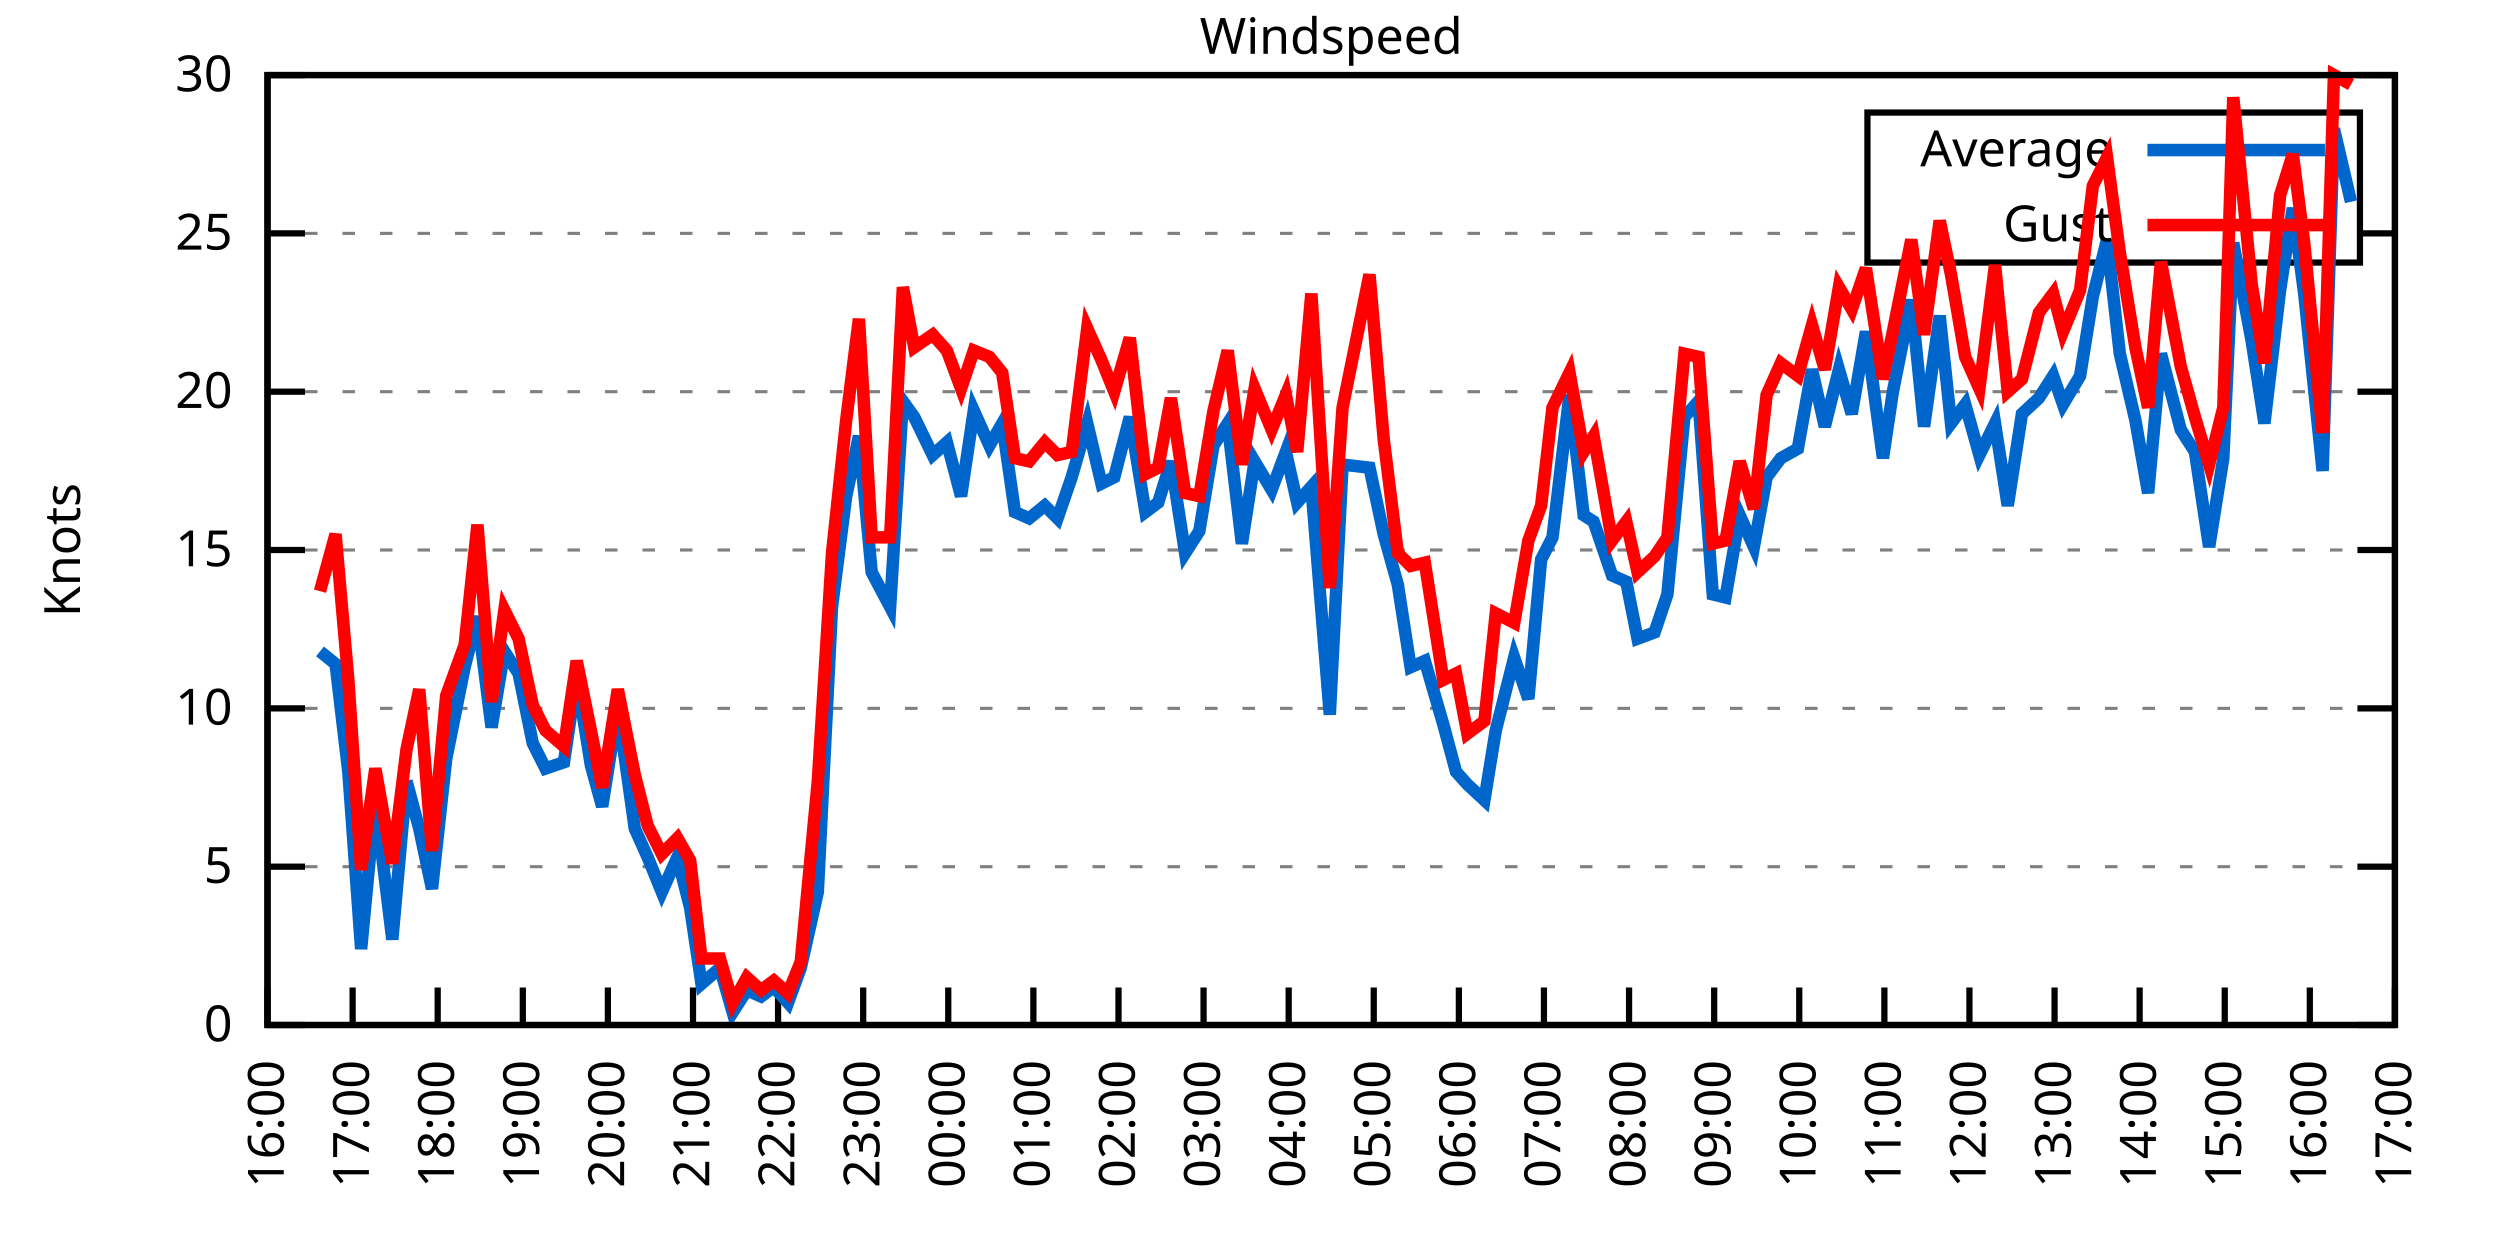
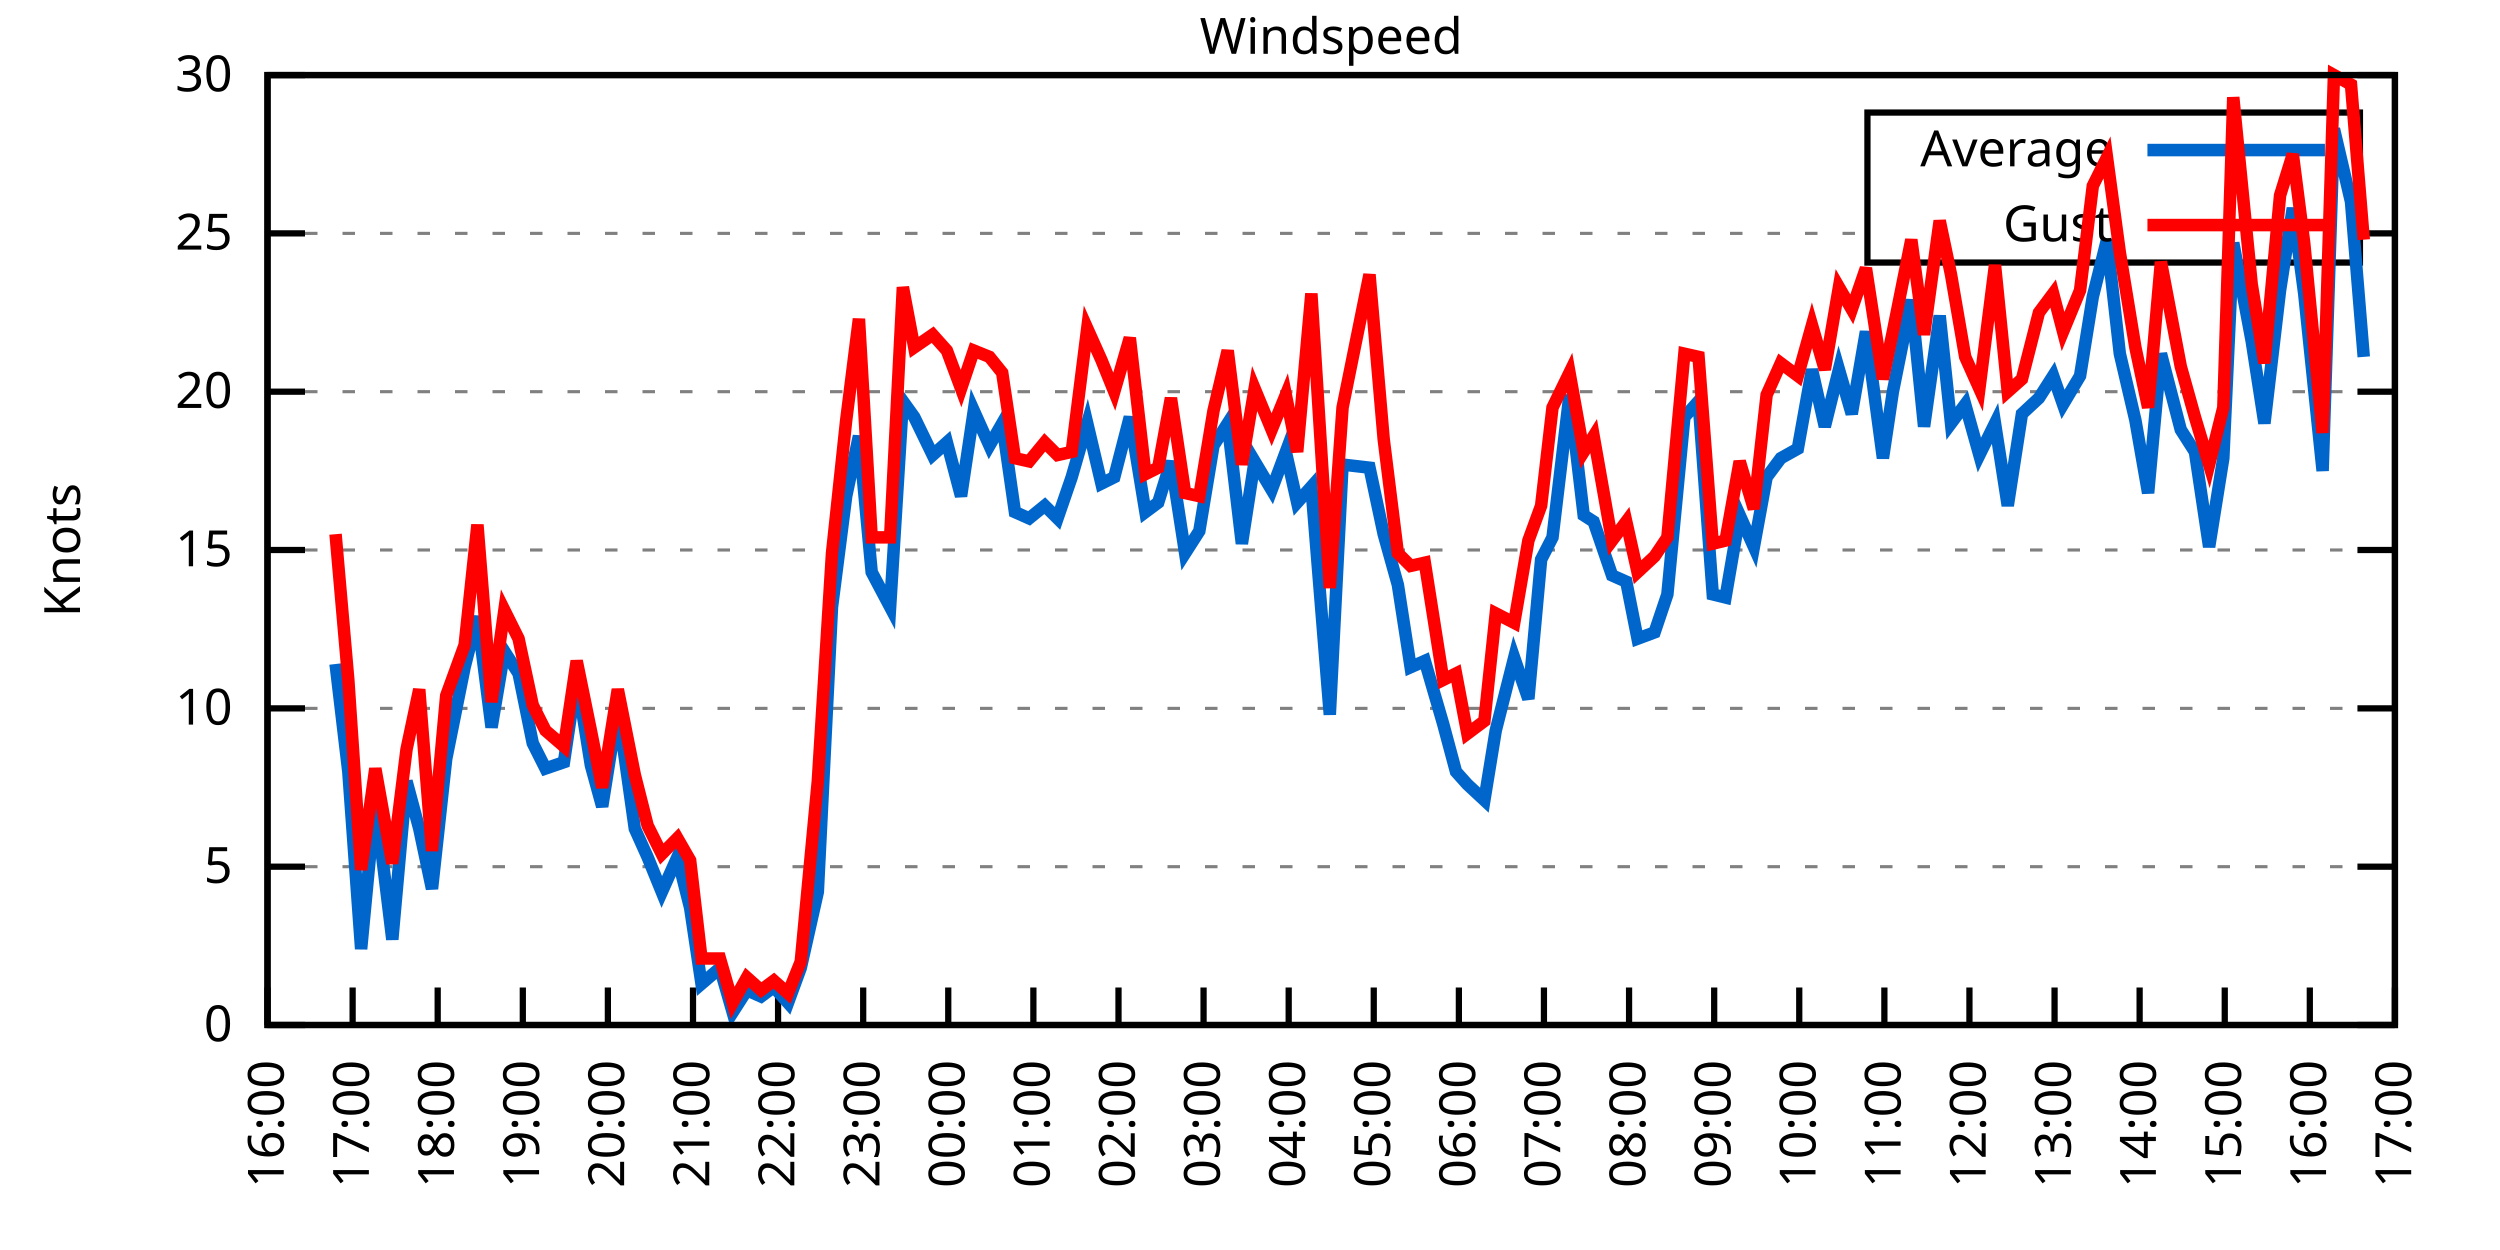
<svg xmlns="http://www.w3.org/2000/svg" xmlns:xlink="http://www.w3.org/1999/xlink" width="400" height="200" viewBox="0 0 400 200">
  <g id="gnuplot_canvas">
    <rect x="0" y="0" width="400" height="200" fill="none" />
    <defs>
      <circle id="gpDot" r="0.5" stroke-width="0.5" stroke="currentColor" />
      <path id="gpPt0" stroke-width="0.333" stroke="currentColor" d="M-1,0 h2 M0,-1 v2" />
      <path id="gpPt1" stroke-width="0.333" stroke="currentColor" d="M-1,-1 L1,1 M1,-1 L-1,1" />
      <path id="gpPt2" stroke-width="0.333" stroke="currentColor" d="M-1,0 L1,0 M0,-1 L0,1 M-1,-1 L1,1 M-1,1 L1,-1" />
      <rect id="gpPt3" stroke-width="0.333" stroke="currentColor" x="-1" y="-1" width="2" height="2" />
      <rect id="gpPt4" stroke-width="0.333" stroke="currentColor" fill="currentColor" x="-1" y="-1" width="2" height="2" />
      <circle id="gpPt5" stroke-width="0.333" stroke="currentColor" cx="0" cy="0" r="1" />
      <use xlink:href="#gpPt5" id="gpPt6" fill="currentColor" stroke="none" />
      <path id="gpPt7" stroke-width="0.333" stroke="currentColor" d="M0,-1.33 L-1.33,0.67 L1.33,0.67 z" />
      <use xlink:href="#gpPt7" id="gpPt8" fill="currentColor" stroke="none" />
      <use xlink:href="#gpPt7" id="gpPt9" stroke="currentColor" transform="rotate(180)" />
      <use xlink:href="#gpPt9" id="gpPt10" fill="currentColor" stroke="none" />
      <use xlink:href="#gpPt3" id="gpPt11" stroke="currentColor" transform="rotate(45)" />
      <use xlink:href="#gpPt11" id="gpPt12" fill="currentColor" stroke="none" />
      <path id="gpPt13" stroke-width="0.333" stroke="currentColor" d="M0,1.330 L1.265,0.411 L0.782,-1.067 L-0.782,-1.076 L-1.265,0.411 z" />
      <use xlink:href="#gpPt13" id="gpPt14" fill="currentColor" stroke="none" />
      <filter id="textbox" filterUnits="objectBoundingBox" x="0" y="0" height="1" width="1">
        <feFlood flood-color="white" flood-opacity="1" result="bgnd" />
        <feComposite in="SourceGraphic" in2="bgnd" operator="atop" />
      </filter>
      <filter id="greybox" filterUnits="objectBoundingBox" x="0" y="0" height="1" width="1">
        <feFlood flood-color="lightgrey" flood-opacity="1" result="grey" />
        <feComposite in="SourceGraphic" in2="grey" operator="atop" />
      </filter>
    </defs>
    <g fill="none" color="white" stroke="currentColor" stroke-width="1.00" stroke-linecap="butt" stroke-linejoin="miter">
</g>
    <g fill="none" color="black" stroke="currentColor" stroke-width="1.00" stroke-linecap="butt" stroke-linejoin="miter">
      <g stroke="none" shape-rendering="crispEdges">
        <polygon fill="rgb(255, 255, 255)" points="42.80,164.00 383.18,164.00 383.18,12.02 42.80,12.02 " />
      </g>
    </g>
    <g fill="none" color="black" stroke="currentColor" stroke-width="1.00" stroke-linecap="butt" stroke-linejoin="miter">
</g>
    <g fill="none" color="black" stroke="black" stroke-width="0.50" stroke-linecap="butt" stroke-linejoin="miter">
</g>
    <g fill="none" color="gray" stroke="currentColor" stroke-width="0.50" stroke-linecap="butt" stroke-linejoin="miter">
      <path stroke="gray" stroke-dasharray="2,4" class="gridline" d="M42.80,164.00 L383.19,164.00  " />
    </g>
    <g fill="none" color="gray" stroke="gray" stroke-width="1.00" stroke-linecap="butt" stroke-linejoin="miter">
</g>
    <g fill="none" color="black" stroke="currentColor" stroke-width="1.00" stroke-linecap="butt" stroke-linejoin="miter">
      <path stroke="black" d="M42.80,164.00 L48.80,164.00 M383.19,164.00 L377.19,164.00  " />
      <g transform="translate(37.20,166.60)" stroke="none" fill="black" font-family="Sans" font-size="8.00" text-anchor="end">
        <text>
          <tspan font-family="Sans"> 0</tspan>
        </text>
      </g>
    </g>
    <g fill="none" color="black" stroke="currentColor" stroke-width="1.00" stroke-linecap="butt" stroke-linejoin="miter">
</g>
    <g fill="none" color="black" stroke="black" stroke-width="0.50" stroke-linecap="butt" stroke-linejoin="miter">
</g>
    <g fill="none" color="gray" stroke="currentColor" stroke-width="0.50" stroke-linecap="butt" stroke-linejoin="miter">
      <path stroke="gray" stroke-dasharray="2,4" class="gridline" d="M42.80,138.67 L383.19,138.67  " />
    </g>
    <g fill="none" color="gray" stroke="gray" stroke-width="1.00" stroke-linecap="butt" stroke-linejoin="miter">
</g>
    <g fill="none" color="black" stroke="currentColor" stroke-width="1.00" stroke-linecap="butt" stroke-linejoin="miter">
      <path stroke="black" d="M42.80,138.67 L48.80,138.67 M383.19,138.67 L377.19,138.67  " />
      <g transform="translate(37.20,141.27)" stroke="none" fill="black" font-family="Sans" font-size="8.00" text-anchor="end">
        <text>
          <tspan font-family="Sans"> 5</tspan>
        </text>
      </g>
    </g>
    <g fill="none" color="black" stroke="currentColor" stroke-width="1.00" stroke-linecap="butt" stroke-linejoin="miter">
</g>
    <g fill="none" color="black" stroke="black" stroke-width="0.50" stroke-linecap="butt" stroke-linejoin="miter">
</g>
    <g fill="none" color="gray" stroke="currentColor" stroke-width="0.50" stroke-linecap="butt" stroke-linejoin="miter">
      <path stroke="gray" stroke-dasharray="2,4" class="gridline" d="M42.80,113.34 L383.19,113.34  " />
    </g>
    <g fill="none" color="gray" stroke="gray" stroke-width="1.00" stroke-linecap="butt" stroke-linejoin="miter">
</g>
    <g fill="none" color="black" stroke="currentColor" stroke-width="1.00" stroke-linecap="butt" stroke-linejoin="miter">
      <path stroke="black" d="M42.80,113.34 L48.80,113.34 M383.19,113.34 L377.19,113.34  " />
      <g transform="translate(37.20,115.94)" stroke="none" fill="black" font-family="Sans" font-size="8.00" text-anchor="end">
        <text>
          <tspan font-family="Sans"> 10</tspan>
        </text>
      </g>
    </g>
    <g fill="none" color="black" stroke="currentColor" stroke-width="1.00" stroke-linecap="butt" stroke-linejoin="miter">
</g>
    <g fill="none" color="black" stroke="black" stroke-width="0.50" stroke-linecap="butt" stroke-linejoin="miter">
</g>
    <g fill="none" color="gray" stroke="currentColor" stroke-width="0.50" stroke-linecap="butt" stroke-linejoin="miter">
      <path stroke="gray" stroke-dasharray="2,4" class="gridline" d="M42.80,88.00 L383.19,88.00  " />
    </g>
    <g fill="none" color="gray" stroke="gray" stroke-width="1.00" stroke-linecap="butt" stroke-linejoin="miter">
</g>
    <g fill="none" color="black" stroke="currentColor" stroke-width="1.00" stroke-linecap="butt" stroke-linejoin="miter">
      <path stroke="black" d="M42.80,88.00 L48.80,88.00 M383.19,88.00 L377.19,88.00  " />
      <g transform="translate(37.20,90.60)" stroke="none" fill="black" font-family="Sans" font-size="8.00" text-anchor="end">
        <text>
          <tspan font-family="Sans"> 15</tspan>
        </text>
      </g>
    </g>
    <g fill="none" color="black" stroke="currentColor" stroke-width="1.00" stroke-linecap="butt" stroke-linejoin="miter">
</g>
    <g fill="none" color="black" stroke="black" stroke-width="0.50" stroke-linecap="butt" stroke-linejoin="miter">
</g>
    <g fill="none" color="gray" stroke="currentColor" stroke-width="0.50" stroke-linecap="butt" stroke-linejoin="miter">
      <path stroke="gray" stroke-dasharray="2,4" class="gridline" d="M42.80,62.67 L383.19,62.67  " />
    </g>
    <g fill="none" color="gray" stroke="gray" stroke-width="1.00" stroke-linecap="butt" stroke-linejoin="miter">
</g>
    <g fill="none" color="black" stroke="currentColor" stroke-width="1.00" stroke-linecap="butt" stroke-linejoin="miter">
      <path stroke="black" d="M42.80,62.67 L48.80,62.67 M383.19,62.67 L377.19,62.67  " />
      <g transform="translate(37.20,65.27)" stroke="none" fill="black" font-family="Sans" font-size="8.00" text-anchor="end">
        <text>
          <tspan font-family="Sans"> 20</tspan>
        </text>
      </g>
    </g>
    <g fill="none" color="black" stroke="currentColor" stroke-width="1.00" stroke-linecap="butt" stroke-linejoin="miter">
</g>
    <g fill="none" color="black" stroke="black" stroke-width="0.50" stroke-linecap="butt" stroke-linejoin="miter">
</g>
    <g fill="none" color="gray" stroke="currentColor" stroke-width="0.50" stroke-linecap="butt" stroke-linejoin="miter">
      <path stroke="gray" stroke-dasharray="2,4" class="gridline" d="M42.80,37.34 L298.79,37.34 M377.59,37.34 L383.19,37.34  " />
    </g>
    <g fill="none" color="gray" stroke="gray" stroke-width="1.00" stroke-linecap="butt" stroke-linejoin="miter">
</g>
    <g fill="none" color="black" stroke="currentColor" stroke-width="1.00" stroke-linecap="butt" stroke-linejoin="miter">
      <path stroke="black" d="M42.80,37.34 L48.80,37.34 M383.19,37.34 L377.19,37.34  " />
      <g transform="translate(37.20,39.94)" stroke="none" fill="black" font-family="Sans" font-size="8.00" text-anchor="end">
        <text>
          <tspan font-family="Sans"> 25</tspan>
        </text>
      </g>
    </g>
    <g fill="none" color="black" stroke="currentColor" stroke-width="1.00" stroke-linecap="butt" stroke-linejoin="miter">
</g>
    <g fill="none" color="black" stroke="black" stroke-width="0.50" stroke-linecap="butt" stroke-linejoin="miter">
</g>
    <g fill="none" color="gray" stroke="currentColor" stroke-width="0.50" stroke-linecap="butt" stroke-linejoin="miter">
      <path stroke="gray" stroke-dasharray="2,4" class="gridline" d="M42.80,12.01 L383.19,12.01  " />
    </g>
    <g fill="none" color="gray" stroke="gray" stroke-width="1.00" stroke-linecap="butt" stroke-linejoin="miter">
</g>
    <g fill="none" color="black" stroke="currentColor" stroke-width="1.00" stroke-linecap="butt" stroke-linejoin="miter">
      <path stroke="black" d="M42.80,12.01 L48.80,12.01 M383.19,12.01 L377.19,12.01  " />
      <g transform="translate(37.20,14.61)" stroke="none" fill="black" font-family="Sans" font-size="8.00" text-anchor="end">
        <text>
          <tspan font-family="Sans"> 30</tspan>
        </text>
      </g>
    </g>
    <g fill="none" color="black" stroke="currentColor" stroke-width="1.00" stroke-linecap="butt" stroke-linejoin="miter">
      <path stroke="black" d="M42.80,164.00 L42.80,158.00  " />
      <g transform="translate(45.40,169.60) rotate(270.00)" stroke="none" fill="black" font-family="Sans" font-size="8.00" text-anchor="end">
        <text>
          <tspan font-family="Sans">16:00</tspan>
        </text>
      </g>
    </g>
    <g fill="none" color="black" stroke="currentColor" stroke-width="1.00" stroke-linecap="butt" stroke-linejoin="miter">
      <path stroke="black" d="M56.42,164.00 L56.42,158.00  " />
      <g transform="translate(59.02,169.60) rotate(270.00)" stroke="none" fill="black" font-family="Sans" font-size="8.00" text-anchor="end">
        <text>
          <tspan font-family="Sans">17:00</tspan>
        </text>
      </g>
    </g>
    <g fill="none" color="black" stroke="currentColor" stroke-width="1.00" stroke-linecap="butt" stroke-linejoin="miter">
      <path stroke="black" d="M70.03,164.00 L70.03,158.00  " />
      <g transform="translate(72.63,169.60) rotate(270.00)" stroke="none" fill="black" font-family="Sans" font-size="8.00" text-anchor="end">
        <text>
          <tspan font-family="Sans">18:00</tspan>
        </text>
      </g>
    </g>
    <g fill="none" color="black" stroke="currentColor" stroke-width="1.00" stroke-linecap="butt" stroke-linejoin="miter">
      <path stroke="black" d="M83.65,164.00 L83.65,158.00  " />
      <g transform="translate(86.25,169.60) rotate(270.00)" stroke="none" fill="black" font-family="Sans" font-size="8.00" text-anchor="end">
        <text>
          <tspan font-family="Sans">19:00</tspan>
        </text>
      </g>
    </g>
    <g fill="none" color="black" stroke="currentColor" stroke-width="1.00" stroke-linecap="butt" stroke-linejoin="miter">
      <path stroke="black" d="M97.26,164.00 L97.26,158.00  " />
      <g transform="translate(99.86,169.60) rotate(270.00)" stroke="none" fill="black" font-family="Sans" font-size="8.00" text-anchor="end">
        <text>
          <tspan font-family="Sans">20:00</tspan>
        </text>
      </g>
    </g>
    <g fill="none" color="black" stroke="currentColor" stroke-width="1.00" stroke-linecap="butt" stroke-linejoin="miter">
      <path stroke="black" d="M110.88,164.00 L110.88,158.00  " />
      <g transform="translate(113.48,169.60) rotate(270.00)" stroke="none" fill="black" font-family="Sans" font-size="8.00" text-anchor="end">
        <text>
          <tspan font-family="Sans">21:00</tspan>
        </text>
      </g>
    </g>
    <g fill="none" color="black" stroke="currentColor" stroke-width="1.00" stroke-linecap="butt" stroke-linejoin="miter">
      <path stroke="black" d="M124.49,164.00 L124.49,158.00  " />
      <g transform="translate(127.09,169.60) rotate(270.00)" stroke="none" fill="black" font-family="Sans" font-size="8.00" text-anchor="end">
        <text>
          <tspan font-family="Sans">22:00</tspan>
        </text>
      </g>
    </g>
    <g fill="none" color="black" stroke="currentColor" stroke-width="1.00" stroke-linecap="butt" stroke-linejoin="miter">
      <path stroke="black" d="M138.11,164.00 L138.11,158.00  " />
      <g transform="translate(140.71,169.60) rotate(270.00)" stroke="none" fill="black" font-family="Sans" font-size="8.00" text-anchor="end">
        <text>
          <tspan font-family="Sans">23:00</tspan>
        </text>
      </g>
    </g>
    <g fill="none" color="black" stroke="currentColor" stroke-width="1.00" stroke-linecap="butt" stroke-linejoin="miter">
      <path stroke="black" d="M151.72,164.00 L151.72,158.00  " />
      <g transform="translate(154.32,169.60) rotate(270.00)" stroke="none" fill="black" font-family="Sans" font-size="8.00" text-anchor="end">
        <text>
          <tspan font-family="Sans">00:00</tspan>
        </text>
      </g>
    </g>
    <g fill="none" color="black" stroke="currentColor" stroke-width="1.00" stroke-linecap="butt" stroke-linejoin="miter">
      <path stroke="black" d="M165.34,164.00 L165.34,158.00  " />
      <g transform="translate(167.94,169.60) rotate(270.00)" stroke="none" fill="black" font-family="Sans" font-size="8.00" text-anchor="end">
        <text>
          <tspan font-family="Sans">01:00</tspan>
        </text>
      </g>
    </g>
    <g fill="none" color="black" stroke="currentColor" stroke-width="1.00" stroke-linecap="butt" stroke-linejoin="miter">
      <path stroke="black" d="M178.96,164.00 L178.96,158.00  " />
      <g transform="translate(181.56,169.60) rotate(270.00)" stroke="none" fill="black" font-family="Sans" font-size="8.00" text-anchor="end">
        <text>
          <tspan font-family="Sans">02:00</tspan>
        </text>
      </g>
    </g>
    <g fill="none" color="black" stroke="currentColor" stroke-width="1.00" stroke-linecap="butt" stroke-linejoin="miter">
      <path stroke="black" d="M192.57,164.00 L192.57,158.00  " />
      <g transform="translate(195.17,169.60) rotate(270.00)" stroke="none" fill="black" font-family="Sans" font-size="8.00" text-anchor="end">
        <text>
          <tspan font-family="Sans">03:00</tspan>
        </text>
      </g>
    </g>
    <g fill="none" color="black" stroke="currentColor" stroke-width="1.00" stroke-linecap="butt" stroke-linejoin="miter">
      <path stroke="black" d="M206.19,164.00 L206.19,158.00  " />
      <g transform="translate(208.79,169.60) rotate(270.00)" stroke="none" fill="black" font-family="Sans" font-size="8.00" text-anchor="end">
        <text>
          <tspan font-family="Sans">04:00</tspan>
        </text>
      </g>
    </g>
    <g fill="none" color="black" stroke="currentColor" stroke-width="1.00" stroke-linecap="butt" stroke-linejoin="miter">
      <path stroke="black" d="M219.80,164.00 L219.80,158.00  " />
      <g transform="translate(222.40,169.60) rotate(270.00)" stroke="none" fill="black" font-family="Sans" font-size="8.00" text-anchor="end">
        <text>
          <tspan font-family="Sans">05:00</tspan>
        </text>
      </g>
    </g>
    <g fill="none" color="black" stroke="currentColor" stroke-width="1.00" stroke-linecap="butt" stroke-linejoin="miter">
      <path stroke="black" d="M233.42,164.00 L233.42,158.00  " />
      <g transform="translate(236.02,169.60) rotate(270.00)" stroke="none" fill="black" font-family="Sans" font-size="8.00" text-anchor="end">
        <text>
          <tspan font-family="Sans">06:00</tspan>
        </text>
      </g>
    </g>
    <g fill="none" color="black" stroke="currentColor" stroke-width="1.00" stroke-linecap="butt" stroke-linejoin="miter">
      <path stroke="black" d="M247.03,164.00 L247.03,158.00  " />
      <g transform="translate(249.63,169.60) rotate(270.00)" stroke="none" fill="black" font-family="Sans" font-size="8.00" text-anchor="end">
        <text>
          <tspan font-family="Sans">07:00</tspan>
        </text>
      </g>
    </g>
    <g fill="none" color="black" stroke="currentColor" stroke-width="1.00" stroke-linecap="butt" stroke-linejoin="miter">
      <path stroke="black" d="M260.65,164.00 L260.65,158.00  " />
      <g transform="translate(263.25,169.60) rotate(270.00)" stroke="none" fill="black" font-family="Sans" font-size="8.00" text-anchor="end">
        <text>
          <tspan font-family="Sans">08:00</tspan>
        </text>
      </g>
    </g>
    <g fill="none" color="black" stroke="currentColor" stroke-width="1.00" stroke-linecap="butt" stroke-linejoin="miter">
      <path stroke="black" d="M274.27,164.00 L274.27,158.00  " />
      <g transform="translate(276.87,169.60) rotate(270.00)" stroke="none" fill="black" font-family="Sans" font-size="8.00" text-anchor="end">
        <text>
          <tspan font-family="Sans">09:00</tspan>
        </text>
      </g>
    </g>
    <g fill="none" color="black" stroke="currentColor" stroke-width="1.00" stroke-linecap="butt" stroke-linejoin="miter">
      <path stroke="black" d="M287.88,164.00 L287.88,158.00  " />
      <g transform="translate(290.48,169.60) rotate(270.00)" stroke="none" fill="black" font-family="Sans" font-size="8.00" text-anchor="end">
        <text>
          <tspan font-family="Sans">10:00</tspan>
        </text>
      </g>
    </g>
    <g fill="none" color="black" stroke="currentColor" stroke-width="1.00" stroke-linecap="butt" stroke-linejoin="miter">
      <path stroke="black" d="M301.50,164.00 L301.50,158.00  " />
      <g transform="translate(304.10,169.60) rotate(270.00)" stroke="none" fill="black" font-family="Sans" font-size="8.00" text-anchor="end">
        <text>
          <tspan font-family="Sans">11:00</tspan>
        </text>
      </g>
    </g>
    <g fill="none" color="black" stroke="currentColor" stroke-width="1.00" stroke-linecap="butt" stroke-linejoin="miter">
      <path stroke="black" d="M315.11,164.00 L315.11,158.00  " />
      <g transform="translate(317.71,169.60) rotate(270.00)" stroke="none" fill="black" font-family="Sans" font-size="8.00" text-anchor="end">
        <text>
          <tspan font-family="Sans">12:00</tspan>
        </text>
      </g>
    </g>
    <g fill="none" color="black" stroke="currentColor" stroke-width="1.00" stroke-linecap="butt" stroke-linejoin="miter">
      <path stroke="black" d="M328.73,164.00 L328.73,158.00  " />
      <g transform="translate(331.33,169.60) rotate(270.00)" stroke="none" fill="black" font-family="Sans" font-size="8.00" text-anchor="end">
        <text>
          <tspan font-family="Sans">13:00</tspan>
        </text>
      </g>
    </g>
    <g fill="none" color="black" stroke="currentColor" stroke-width="1.00" stroke-linecap="butt" stroke-linejoin="miter">
      <path stroke="black" d="M342.34,164.00 L342.34,158.00  " />
      <g transform="translate(344.94,169.60) rotate(270.00)" stroke="none" fill="black" font-family="Sans" font-size="8.00" text-anchor="end">
        <text>
          <tspan font-family="Sans">14:00</tspan>
        </text>
      </g>
    </g>
    <g fill="none" color="black" stroke="currentColor" stroke-width="1.00" stroke-linecap="butt" stroke-linejoin="miter">
      <path stroke="black" d="M355.96,164.00 L355.96,158.00  " />
      <g transform="translate(358.56,169.60) rotate(270.00)" stroke="none" fill="black" font-family="Sans" font-size="8.00" text-anchor="end">
        <text>
          <tspan font-family="Sans">15:00</tspan>
        </text>
      </g>
    </g>
    <g fill="none" color="black" stroke="currentColor" stroke-width="1.00" stroke-linecap="butt" stroke-linejoin="miter">
      <path stroke="black" d="M369.57,164.00 L369.57,158.00  " />
      <g transform="translate(372.17,169.60) rotate(270.00)" stroke="none" fill="black" font-family="Sans" font-size="8.00" text-anchor="end">
        <text>
          <tspan font-family="Sans">16:00</tspan>
        </text>
      </g>
    </g>
    <g fill="none" color="black" stroke="currentColor" stroke-width="1.00" stroke-linecap="butt" stroke-linejoin="miter">
      <path stroke="black" d="M383.19,164.00 L383.19,158.00  " />
      <g transform="translate(385.79,169.60) rotate(270.00)" stroke="none" fill="black" font-family="Sans" font-size="8.00" text-anchor="end">
        <text>
          <tspan font-family="Sans">17:00</tspan>
        </text>
      </g>
    </g>
    <g fill="none" color="black" stroke="currentColor" stroke-width="1.00" stroke-linecap="butt" stroke-linejoin="miter">
</g>
    <g fill="none" color="black" stroke="currentColor" stroke-width="1.00" stroke-linecap="butt" stroke-linejoin="miter">
      <path stroke="black" d="M42.80,12.01 L42.80,164.00 L383.19,164.00 L383.19,12.01 L42.80,12.01 Z  " />
    </g>
    <g fill="none" color="black" stroke="currentColor" stroke-width="1.00" stroke-linecap="butt" stroke-linejoin="miter">
</g>
    <g fill="none" color="black" stroke="currentColor" stroke-width="1.00" stroke-linecap="butt" stroke-linejoin="miter">
      <path stroke="black" d="M298.79,42.01 L298.79,18.01 L377.59,18.01 L377.59,42.01 L298.79,42.01 Z  " />
    </g>
    <g id="Windspeed_plot_1">
      <g fill="none" color="white" stroke="black" stroke-width="2.00" stroke-linecap="butt" stroke-linejoin="miter">
</g>
      <g fill="none" color="black" stroke="currentColor" stroke-width="2.00" stroke-linecap="butt" stroke-linejoin="miter">
        <g transform="translate(337.99,26.61)" stroke="none" fill="black" font-family="Sans" font-size="8.00" text-anchor="end">
          <text>
            <tspan font-family="Sans">Average</tspan>
          </text>
        </g>
      </g>
      <g fill="none" color="black" stroke="currentColor" stroke-width="2.00" stroke-linecap="butt" stroke-linejoin="miter">
-         <path stroke="rgb(  0, 102, 204)" d="M343.59,24.01 L371.99,24.01 M51.20,104.22 L53.69,106.24 L55.73,123.47 L57.78,151.84 L60.05,128.03 L62.77,150.32   L65.04,124.99 L67.08,132.59 L69.12,142.21 L71.39,121.44 L74.34,106.75 L76.39,98.64 L78.65,116.38 L80.70,104.22   L82.97,107.76 L85.24,118.91 L87.28,122.96 L90.23,121.95 L92.27,108.27 L94.54,122.46 L96.35,129.04 L98.85,113.34   L101.57,132.59 L103.62,137.15 L105.89,142.72 L108.38,137.15 L110.42,145.25 L112.24,157.41 L115.19,154.88 L117.23,161.97   L119.50,158.43 L121.77,159.44 L123.81,157.92 L126.08,160.45 L128.12,154.88 L130.85,142.72 L133.12,97.12 L135.39,79.39   L137.43,69.77 L139.47,91.55 L142.42,97.12 L144.46,64.19 L146.28,66.73 L149.23,72.81 L151.50,70.78 L153.77,79.39   L155.81,65.71 L158.31,71.29 L160.35,67.74 L162.39,81.93 L164.66,82.94 L167.16,80.91 L169.20,82.94 L171.47,76.35   L173.96,67.74 L176.23,77.37 L178.28,76.35 L180.77,66.73 L183.27,81.93 L185.31,80.41 L187.35,73.82 L189.62,88.51   L191.89,84.97 L194.16,71.29 L196.43,67.74 L198.70,86.99 L200.74,73.82 L203.46,78.38 L205.73,72.30 L207.55,80.41   L209.82,77.87 L212.77,114.35 L214.81,74.33 L219.12,74.83 L221.39,85.47 L223.66,93.58 L225.70,106.75 L227.97,105.74   L230.92,115.87 L232.96,123.47 L234.78,125.50 L237.50,128.03 L239.32,116.88 L242.27,105.23 L244.54,111.82 L246.58,89.52   L248.40,85.98 L251.12,63.18 L253.39,82.43 L254.98,83.45 L257.93,92.06 L260.20,93.07 L262.01,102.19 L264.73,101.18   L266.78,95.10 L269.50,66.73 L271.77,64.19 L274.04,95.10 L276.08,95.60 L278.35,82.43 L280.62,87.50 L282.66,76.35   L284.93,73.31 L287.65,71.79 L289.92,59.13 L291.97,68.25 L294.23,59.13 L296.28,66.22 L298.55,53.05 L301.27,73.31   L302.86,62.67 L305.81,47.98 L307.85,68.25 L310.35,50.51 L312.16,67.74 L314.43,64.70 L316.70,72.81 L319.20,67.74   L321.24,80.91 L323.51,66.22 L326.23,63.69 L328.50,60.14 L330.09,64.70 L332.81,60.14 L334.85,47.47 L337.12,38.35   L339.17,56.59 L341.66,67.23 L343.70,78.89 L345.75,56.59 L348.92,68.75 L351.19,72.30 L353.46,87.50 L355.73,73.31   L357.32,38.86 L360.27,54.57 L362.31,67.74 L364.81,46.46 L366.85,33.29 L368.67,46.97 L371.62,75.34 L373.43,20.62   L376.16,32.28  " />
+         <path stroke="rgb(  0, 102, 204)" d="M343.59,24.01 L371.99,24.01 M53.69,106.24 L55.73,123.47 L57.78,151.84 L60.05,128.03 L62.77,150.32 L65.04,124.99   L67.08,132.59 L69.12,142.21 L71.39,121.44 L74.34,106.75 L76.39,98.64 L78.65,116.38 L80.70,104.22 L82.97,107.76   L85.24,118.91 L87.28,122.96 L90.23,121.95 L92.27,108.27 L94.54,122.46 L96.35,129.04 L98.85,113.34 L101.57,132.59   L103.62,137.15 L105.89,142.72 L108.38,137.15 L110.42,145.25 L112.24,157.41 L115.19,154.88 L117.23,161.97 L119.50,158.43   L121.77,159.44 L123.81,157.92 L126.08,160.45 L128.12,154.88 L130.85,142.72 L133.12,97.12 L135.39,79.39 L137.43,69.77   L139.47,91.55 L142.42,97.12 L144.46,64.19 L146.28,66.73 L149.23,72.81 L151.50,70.78 L153.77,79.39 L155.81,65.71   L158.31,71.29 L160.35,67.74 L162.39,81.93 L164.66,82.94 L167.16,80.91 L169.20,82.94 L171.47,76.35 L173.96,67.74   L176.23,77.37 L178.28,76.35 L180.77,66.73 L183.27,81.93 L185.31,80.41 L187.35,73.82 L189.62,88.51 L191.89,84.97   L194.16,71.29 L196.43,67.74 L198.70,86.99 L200.74,73.82 L203.46,78.38 L205.73,72.30 L207.55,80.41 L209.82,77.87   L212.77,114.35 L214.81,74.33 L219.12,74.83 L221.39,85.47 L223.66,93.58 L225.70,106.75 L227.97,105.74 L230.92,115.87   L232.96,123.47 L234.78,125.50 L237.50,128.03 L239.32,116.88 L242.27,105.23 L244.54,111.82 L246.58,89.52 L248.40,85.98   L251.12,63.18 L253.39,82.43 L254.98,83.45 L257.93,92.06 L260.20,93.07 L262.01,102.19 L264.73,101.18 L266.78,95.10   L269.50,66.73 L271.77,64.19 L274.04,95.10 L276.08,95.60 L278.35,82.43 L280.62,87.50 L282.66,76.35 L284.93,73.31   L287.65,71.79 L289.92,59.13 L291.97,68.25 L294.23,59.13 L296.28,66.22 L298.55,53.05 L301.27,73.31 L302.86,62.67   L305.81,47.98 L307.85,68.25 L310.35,50.51 L312.16,67.74 L314.43,64.70 L316.70,72.81 L319.20,67.74 L321.24,80.91   L323.51,66.22 L326.23,63.69 L328.50,60.14 L330.09,64.70 L332.81,60.14 L334.85,47.47 L337.12,38.35 L339.17,56.59   L341.66,67.23 L343.70,78.89 L345.75,56.59 L348.92,68.75 L351.19,72.30 L353.46,87.50 L355.73,73.31 L357.32,38.86   L360.27,54.57 L362.31,67.74 L364.81,46.46 L366.85,33.29 L368.67,46.97 L371.62,75.34 L373.43,20.62 L376.16,32.28   L378.20,57.10  " />
      </g>
    </g>
    <g id="Windspeed_plot_2">
      <g fill="none" color="black" stroke="currentColor" stroke-width="2.00" stroke-linecap="butt" stroke-linejoin="miter">
        <g transform="translate(337.99,38.61)" stroke="none" fill="black" font-family="Sans" font-size="8.00" text-anchor="end">
          <text>
            <tspan font-family="Sans">Gust</tspan>
          </text>
        </g>
      </g>
      <g fill="none" color="black" stroke="currentColor" stroke-width="2.00" stroke-linecap="butt" stroke-linejoin="miter">
-         <path stroke="rgb(255,   0,   0)" d="M343.59,36.01 L371.99,36.01 M51.20,94.59 L53.69,85.47 L55.73,108.78 L57.78,139.17 L60.05,122.96 L62.77,138.16   L65.04,119.92 L67.08,110.30 L69.12,136.14 L71.39,111.31 L74.34,103.20 L76.39,83.95 L78.65,112.32 L80.70,97.63   L82.97,102.19 L85.24,112.83 L87.28,116.88 L90.23,119.42 L92.27,105.74 L94.54,116.88 L96.35,126.00 L98.85,110.30   L101.57,123.98 L103.62,132.08 L105.89,136.64 L108.38,134.11 L110.42,137.66 L112.24,153.36 L115.19,153.36 L117.23,160.45   L119.50,156.40 L121.77,158.43 L123.81,156.91 L126.08,158.93 L128.12,153.87 L130.85,124.99 L133.12,88.51 L135.39,67.23   L137.43,51.02 L139.47,85.98 L142.42,85.98 L144.46,45.95 L146.28,55.58 L149.23,53.55 L151.50,56.09 L153.77,62.17   L155.81,56.09 L158.31,57.10 L160.35,59.63 L162.39,73.31 L164.66,73.82 L167.16,70.78 L169.20,72.81 L171.47,72.30   L173.96,52.54 L176.23,57.61 L178.28,62.67 L180.77,54.06 L183.27,75.85 L185.31,74.83 L187.35,63.69 L189.62,78.89   L191.89,79.39 L194.16,65.71 L196.43,56.09 L198.70,74.33 L200.74,62.17 L203.46,68.75 L205.73,63.18 L207.55,72.30   L209.82,46.97 L212.77,94.08 L214.81,65.21 L219.12,43.93 L221.39,70.27 L223.66,88.51 L225.70,90.54 L227.97,90.03   L230.92,108.78 L232.96,107.76 L234.78,117.39 L237.50,115.36 L239.32,98.14 L242.27,99.66 L244.54,86.49 L246.58,80.91   L248.40,65.21 L251.12,59.63 L253.39,72.30 L254.98,69.77 L257.93,86.49 L260.20,83.45 L262.01,91.55 L264.73,89.02   L266.78,85.98 L269.50,56.59 L271.77,57.10 L274.04,86.99 L276.08,86.49 L278.35,73.82 L280.62,81.42 L282.66,63.18   L284.93,58.11 L287.65,60.14 L289.92,52.03 L291.97,59.13 L294.23,45.95 L296.28,49.50 L298.55,42.91 L301.27,60.65   L302.86,53.05 L305.81,38.35 L307.85,53.55 L310.35,35.32 L312.16,43.93 L314.43,57.10 L316.70,62.17 L319.20,42.41   L321.24,62.67 L323.51,60.65 L326.23,50.01 L328.50,46.97 L330.09,53.05 L332.81,46.46 L334.85,29.74 L337.12,25.18   L339.17,40.38 L341.66,55.58 L343.70,65.21 L345.75,41.90 L348.92,58.62 L351.19,66.73 L353.46,74.33 L355.73,65.21   L357.32,15.56 L360.27,45.45 L362.31,58.11 L364.81,31.26 L366.85,24.68 L368.67,38.86 L371.62,69.26 L373.43,12.01   L376.16,13.53  " />
+         <path stroke="rgb(255,   0,   0)" d="M343.59,36.01 L371.99,36.01 M53.69,85.47 L55.73,108.78 L57.78,139.17 L60.05,122.96 L62.77,138.16 L65.04,119.92   L67.08,110.30 L69.12,136.14 L71.39,111.31 L74.34,103.20 L76.39,83.95 L78.65,112.32 L80.70,97.63 L82.97,102.19   L85.24,112.83 L87.28,116.88 L90.23,119.42 L92.27,105.74 L94.54,116.88 L96.35,126.00 L98.85,110.30 L101.57,123.98   L103.62,132.08 L105.89,136.64 L108.38,134.11 L110.42,137.66 L112.24,153.36 L115.19,153.36 L117.23,160.45 L119.50,156.40   L121.77,158.43 L123.81,156.91 L126.08,158.93 L128.12,153.87 L130.85,124.99 L133.12,88.51 L135.39,67.23 L137.43,51.02   L139.47,85.98 L142.42,85.98 L144.46,45.95 L146.28,55.58 L149.23,53.55 L151.50,56.09 L153.77,62.17 L155.81,56.09   L158.31,57.10 L160.35,59.63 L162.39,73.31 L164.66,73.82 L167.16,70.78 L169.20,72.81 L171.47,72.30 L173.96,52.54   L176.23,57.61 L178.28,62.67 L180.77,54.06 L183.27,75.85 L185.31,74.83 L187.35,63.69 L189.62,78.89 L191.89,79.39   L194.16,65.71 L196.43,56.09 L198.70,74.33 L200.74,62.17 L203.46,68.75 L205.73,63.18 L207.55,72.30 L209.82,46.97   L212.77,94.08 L214.81,65.21 L219.12,43.93 L221.39,70.27 L223.66,88.51 L225.70,90.54 L227.97,90.03 L230.92,108.78   L232.96,107.76 L234.78,117.39 L237.50,115.36 L239.32,98.14 L242.27,99.66 L244.54,86.49 L246.58,80.91 L248.40,65.21   L251.12,59.63 L253.39,72.30 L254.98,69.77 L257.93,86.49 L260.20,83.45 L262.01,91.55 L264.73,89.02 L266.78,85.98   L269.50,56.59 L271.77,57.10 L274.04,86.99 L276.08,86.49 L278.35,73.82 L280.62,81.42 L282.66,63.18 L284.93,58.11   L287.65,60.14 L289.92,52.03 L291.97,59.13 L294.23,45.95 L296.28,49.50 L298.55,42.91 L301.27,60.65 L302.86,53.05   L305.81,38.35 L307.85,53.55 L310.35,35.32 L312.16,43.93 L314.43,57.10 L316.70,62.17 L319.20,42.41 L321.24,62.67   L323.51,60.65 L326.23,50.01 L328.50,46.97 L330.09,53.05 L332.81,46.46 L334.85,29.74 L337.12,25.18 L339.17,40.38   L341.66,55.58 L343.70,65.21 L345.75,41.90 L348.92,58.62 L351.19,66.73 L353.46,74.33 L355.73,65.21 L357.32,15.56   L360.27,45.45 L362.31,58.11 L364.81,31.26 L366.85,24.68 L368.67,38.86 L371.62,69.26 L373.43,12.01 L376.16,13.53   L378.20,38.35  " />
      </g>
    </g>
    <g fill="none" color="black" stroke="currentColor" stroke-width="2.00" stroke-linecap="butt" stroke-linejoin="miter">
</g>
    <g fill="none" color="black" stroke="black" stroke-width="1.00" stroke-linecap="butt" stroke-linejoin="miter">
</g>
    <g fill="none" color="black" stroke="currentColor" stroke-width="1.00" stroke-linecap="butt" stroke-linejoin="miter">
      <path stroke="black" d="M42.80,12.01 L42.80,164.00 L383.19,164.00 L383.19,12.01 L42.80,12.01 Z  " />
      <g transform="translate(12.80,88.01) rotate(270.00)" stroke="none" fill="black" font-family="Sans" font-size="8.00" text-anchor="middle">
        <text>
          <tspan font-family="Sans">Knots</tspan>
        </text>
      </g>
    </g>
    <g fill="none" color="black" stroke="currentColor" stroke-width="1.00" stroke-linecap="butt" stroke-linejoin="miter">
</g>
    <g fill="none" color="black" stroke="currentColor" stroke-width="1.00" stroke-linecap="butt" stroke-linejoin="miter">
      <g transform="translate(212.99,8.61)" stroke="none" fill="black" font-family="Sans" font-size="8.00" text-anchor="middle">
        <text>
          <tspan font-family="Sans">Windspeed</tspan>
        </text>
      </g>
    </g>
    <g fill="none" color="black" stroke="currentColor" stroke-width="1.00" stroke-linecap="butt" stroke-linejoin="miter">
</g>
  </g>
</svg>
